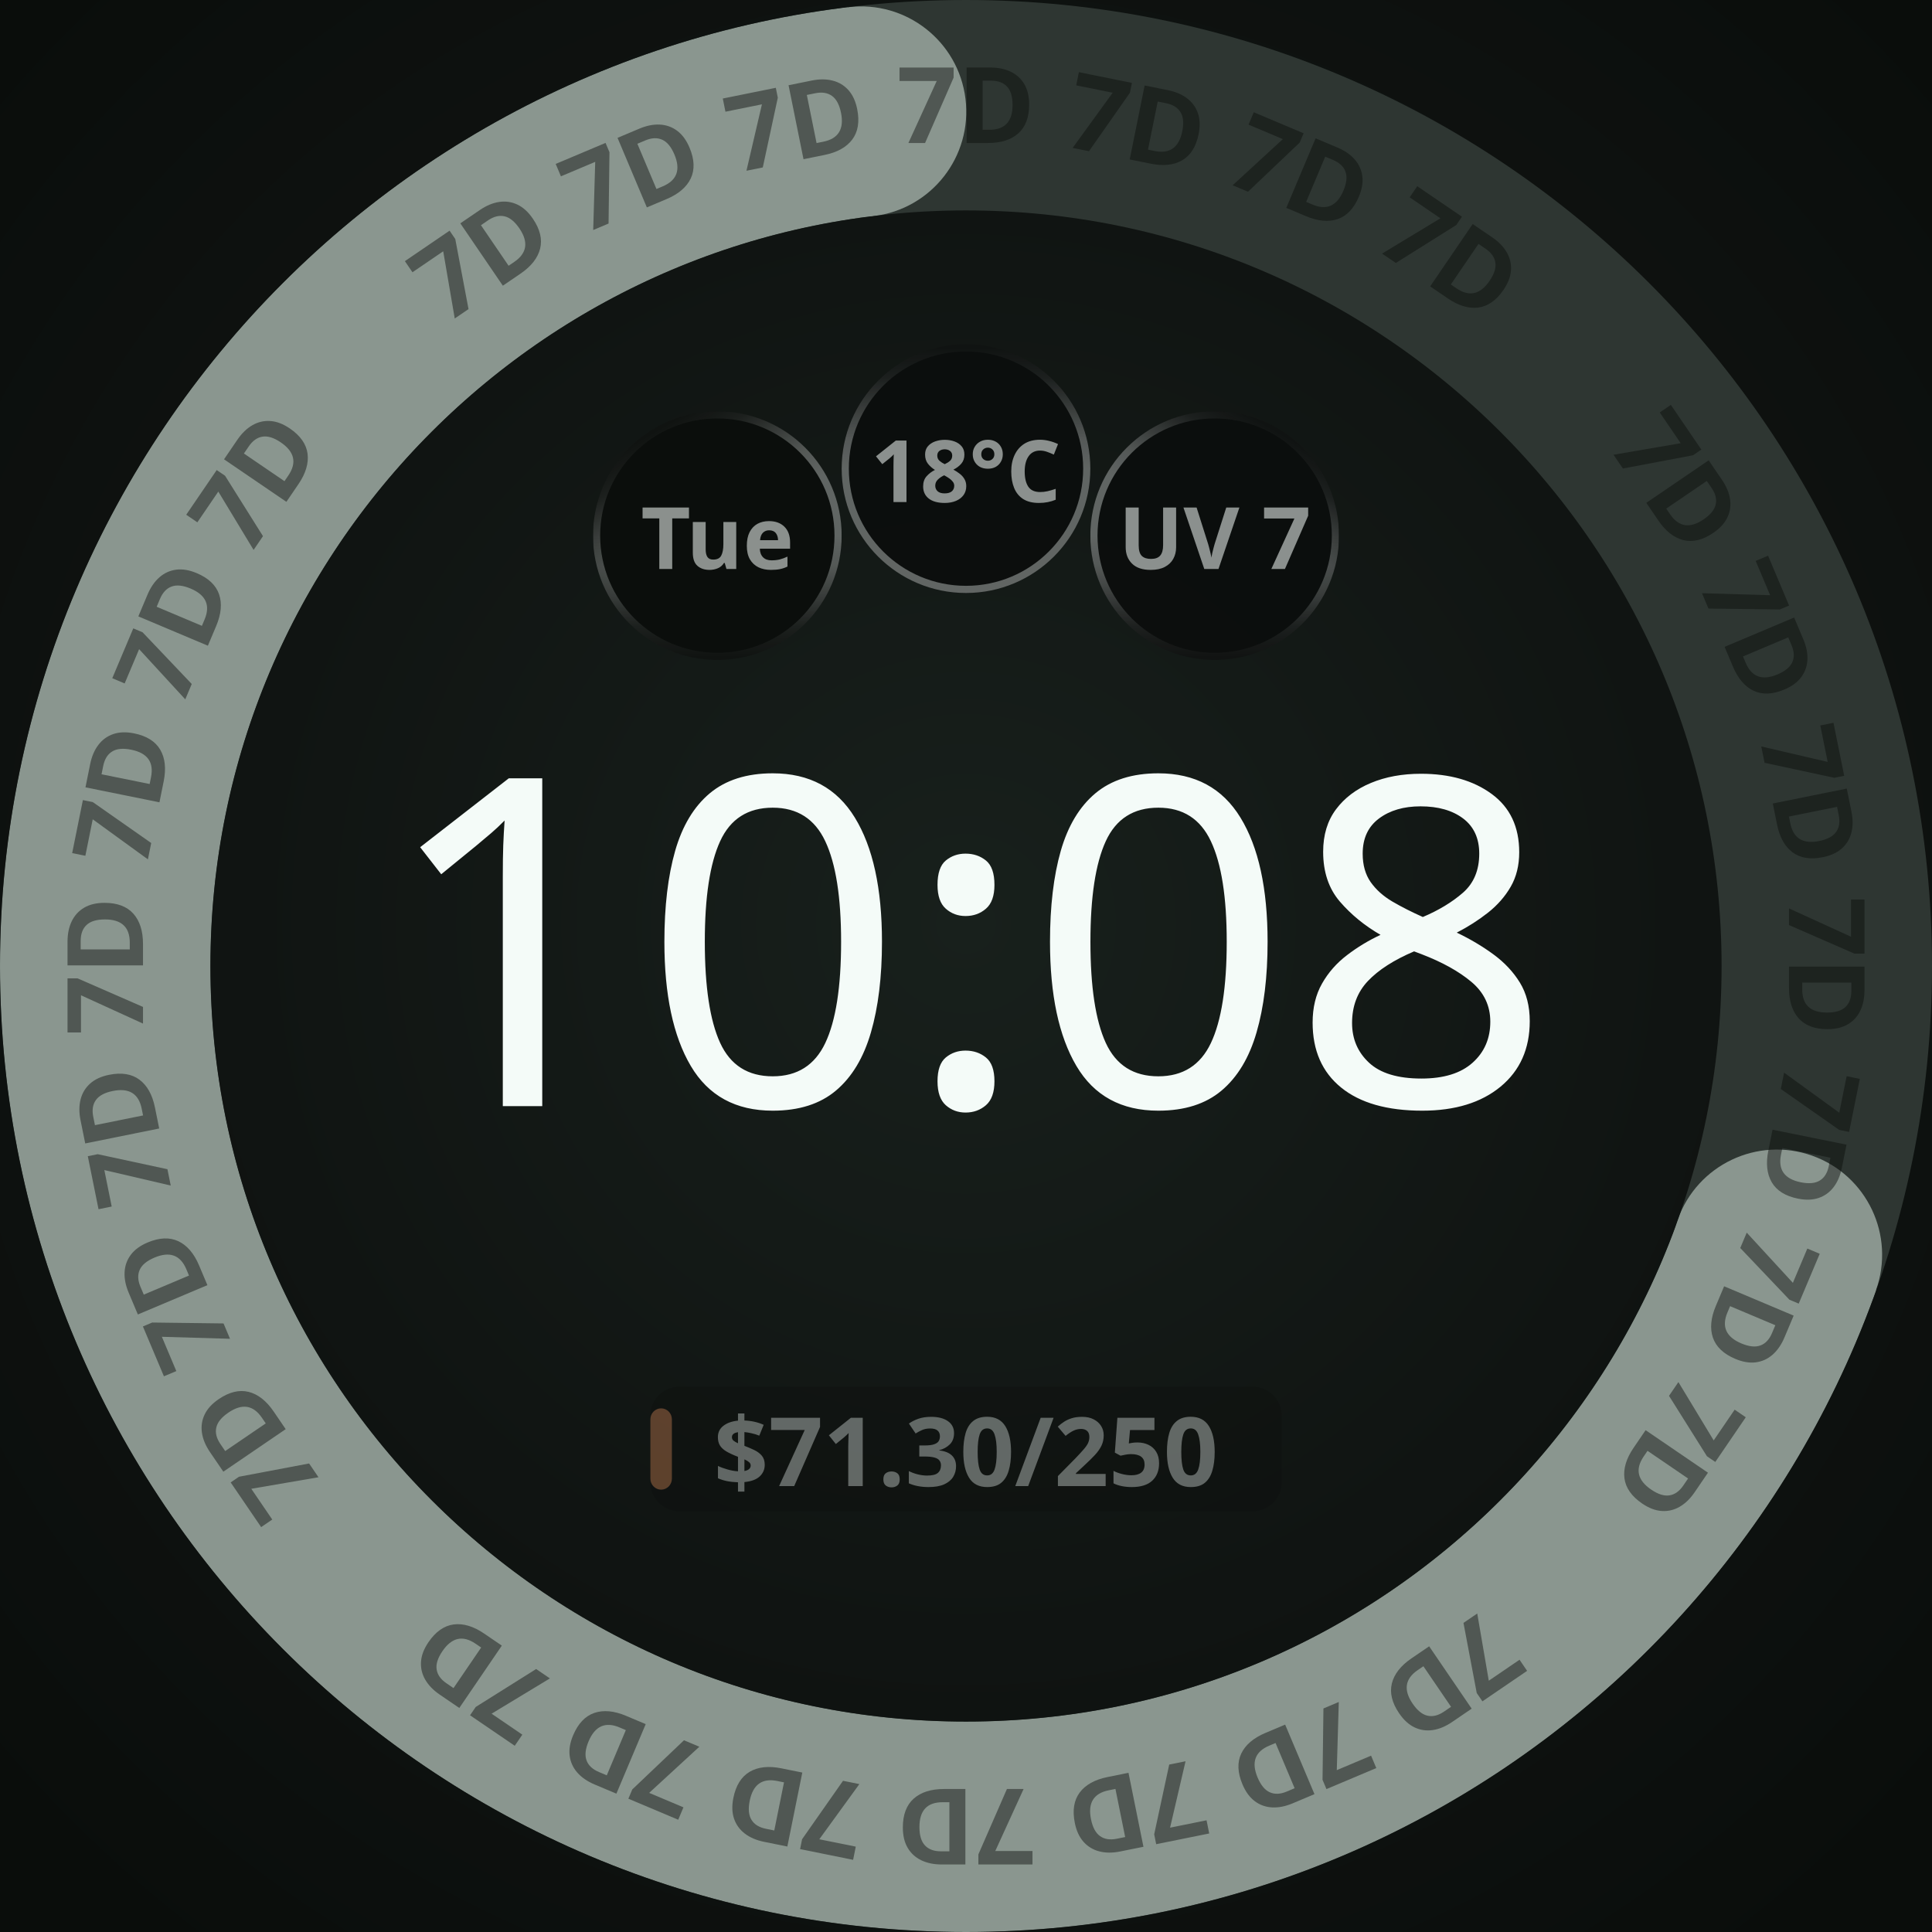
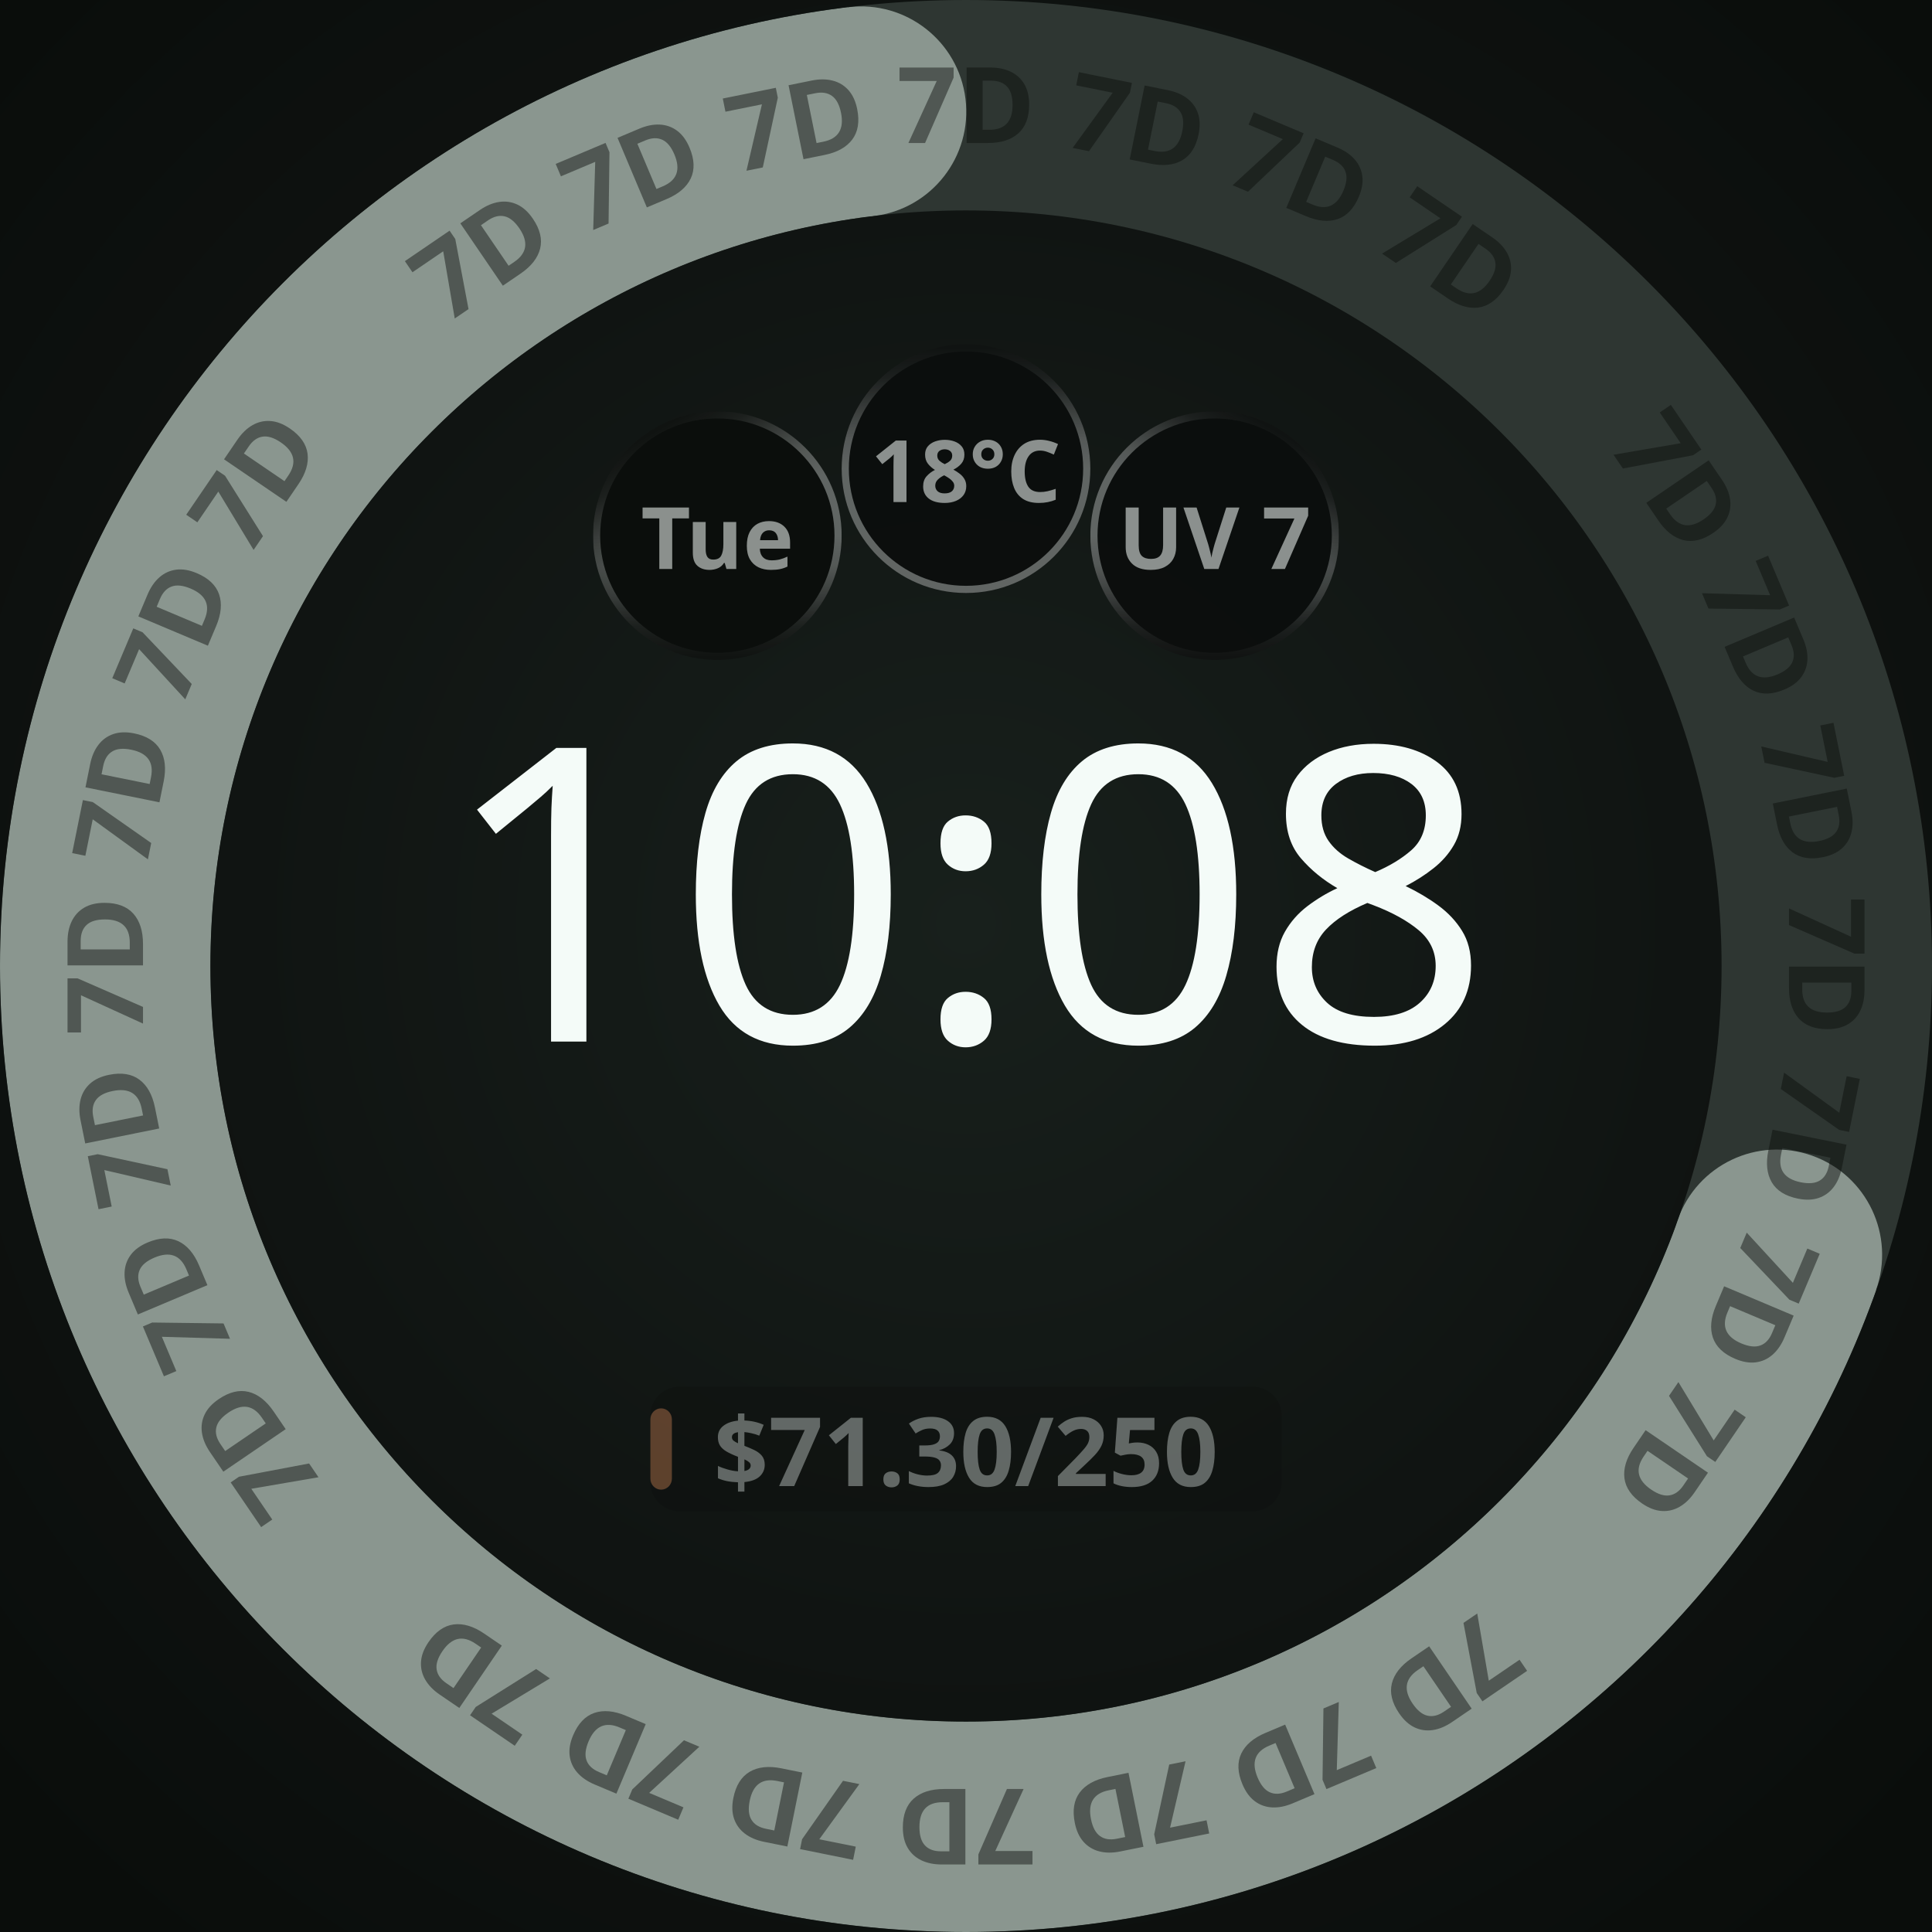
<svg xmlns="http://www.w3.org/2000/svg" width="450" height="450" viewBox="0 0 450 450" role="img" aria-label="One adaptive budget band · 7D · ambient">
  <defs>
    <radialGradient id="lift" cx="50%" cy="48%" r="62%">
      <stop offset="0%" stop-color="#18201C" />
      <stop offset="55%" stop-color="#101412" />
      <stop offset="100%" stop-color="#0A0D0B" />
    </radialGradient>
    <radialGradient id="cellRecess" cx="50%" cy="50%" r="50%">
      <stop offset="0%" stop-color="#0B0E0C" />
      <stop offset="55%" stop-color="#0B0E0C" />
      <stop offset="100%" stop-color="#242A27" />
    </radialGradient>
  </defs>
  <g id="composition" transform="translate(225 225) scale(1.113861) translate(-225 -225)">
    <rect width="450" height="450" fill="url(#lift)" />
    <circle cx="225" cy="225" r="180" fill="none" stroke="#2E3632" stroke-width="44" />
    <defs>
      <mask id="arc-225-225-180-44" maskUnits="userSpaceOnUse" x="0" y="0" width="450" height="450">
        <circle cx="225" cy="225" r="180" fill="none" stroke="#ffffff" stroke-width="44" stroke-linecap="butt" stroke-dasharray="764.646 1130.973" stroke-dashoffset="-344.327" transform="rotate(-90 225 225)" />
        <ellipse cx="225" cy="45" rx="22" ry="22" fill="#ffffff" transform="rotate(109.6028 225 225)" />
        <ellipse cx="225" cy="45" rx="22" ry="22" fill="#ffffff" transform="rotate(352.9972 225 225)" />
      </mask>
    </defs>
    <circle cx="225" cy="225" r="180" fill="none" stroke="#8A968F" stroke-width="44" mask="url(#arc-225-225-180-44)" />
    <g font-family="Noto Sans, sans-serif" font-size="22.1" font-weight="700" fill="#0A0D0B" fill-opacity="0.45" text-anchor="middle">
      <text x="225" y="52.9" transform="rotate(55.71 225 225)">7D</text>
      <text x="225" y="52.9" transform="rotate(67.14 225 225)">7D</text>
      <text x="225" y="52.9" transform="rotate(78.57 225 225)">7D</text>
      <text x="225" y="52.9" transform="rotate(90.00 225 225)">7D</text>
      <text x="225" y="52.9" transform="rotate(101.43 225 225)">7D</text>
      <text x="225" y="52.9" transform="rotate(112.86 225 225)">7D</text>
      <text x="225" y="52.9" transform="rotate(124.29 225 225)">7D</text>
      <text x="225" y="52.9" transform="rotate(145.71 225 225)">7D</text>
      <text x="225" y="52.9" transform="rotate(157.14 225 225)">7D</text>
      <text x="225" y="52.9" transform="rotate(168.57 225 225)">7D</text>
      <text x="225" y="52.9" transform="rotate(180.00 225 225)">7D</text>
      <text x="225" y="52.9" transform="rotate(191.43 225 225)">7D</text>
      <text x="225" y="52.9" transform="rotate(202.86 225 225)">7D</text>
      <text x="225" y="52.9" transform="rotate(214.29 225 225)">7D</text>
      <text x="225" y="52.9" transform="rotate(235.71 225 225)">7D</text>
      <text x="225" y="52.9" transform="rotate(247.14 225 225)">7D</text>
      <text x="225" y="52.9" transform="rotate(258.57 225 225)">7D</text>
      <text x="225" y="52.9" transform="rotate(270.00 225 225)">7D</text>
      <text x="225" y="52.9" transform="rotate(281.43 225 225)">7D</text>
      <text x="225" y="52.9" transform="rotate(292.86 225 225)">7D</text>
      <text x="225" y="52.9" transform="rotate(304.29 225 225)">7D</text>
      <text x="225" y="52.9" transform="rotate(325.71 225 225)">7D</text>
      <text x="225" y="52.9" transform="rotate(337.14 225 225)">7D</text>
      <text x="225" y="52.9" transform="rotate(348.57 225 225)">7D</text>
      <text x="225" y="52.9" transform="rotate(360.00 225 225)">7D</text>
      <text x="225" y="52.9" transform="rotate(371.43 225 225)">7D</text>
      <text x="225" y="52.9" transform="rotate(382.86 225 225)">7D</text>
      <text x="225" y="52.9" transform="rotate(394.29 225 225)">7D</text>
    </g>
    <circle cx="173.0" cy="135.0" r="26.0" fill="#0B0E0C" />
    <defs>
      <linearGradient id="cellRing0" gradientUnits="userSpaceOnUse" x1="185.632" y1="156.863" x2="160.368" y2="113.137">
        <stop offset="0" stop-color="#F4FBF8" stop-opacity="0.667" />
        <stop offset="0.5" stop-color="#F4FBF8" stop-opacity="0.667" />
        <stop offset="0.625" stop-color="#F4FBF8" stop-opacity="0.569" />
        <stop offset="0.75" stop-color="#F4FBF8" stop-opacity="0.353" />
        <stop offset="0.875" stop-color="#F4FBF8" stop-opacity="0.137" />
        <stop offset="1" stop-color="#F4FBF8" stop-opacity="0.039" />
      </linearGradient>
      <linearGradient id="cellBottom0" gradientUnits="userSpaceOnUse" x1="173" y1="109.75" x2="173" y2="160.25">
        <stop offset="0" stop-color="white" stop-opacity="1" />
        <stop offset="0.5" stop-color="white" stop-opacity="1" />
        <stop offset="0.625" stop-color="white" stop-opacity="0.855" />
        <stop offset="0.75" stop-color="white" stop-opacity="0.529" />
        <stop offset="0.875" stop-color="white" stop-opacity="0.208" />
        <stop offset="1" stop-color="white" stop-opacity="0.059" />
      </linearGradient>
      <mask id="cellBottomMask0" maskUnits="userSpaceOnUse" x="147" y="109" width="52" height="52">
        <rect x="147" y="109" width="52" height="52" fill="url(#cellBottom0)" />
      </mask>
    </defs>
    <circle cx="173.0" cy="135.0" r="25.25" fill="none" stroke="url(#cellRing0)" stroke-width="1.50" stroke-opacity="0.549" mask="url(#cellBottomMask0)" />
    <text x="173.0" y="135.0" text-anchor="middle" dominant-baseline="central" font-family="Noto Sans, sans-serif" font-size="18.0" font-weight="700" fill="#F4FBF8" fill-opacity="0.55">Tue</text>
    <circle cx="225.0" cy="121.0" r="26.0" fill="#0B0E0C" fill-opacity="0.92" />
    <defs>
      <linearGradient id="cellRing1" gradientUnits="userSpaceOnUse" x1="225" y1="146.25" x2="225" y2="95.75">
        <stop offset="0" stop-color="#F4FBF8" stop-opacity="0.667" />
        <stop offset="0.5" stop-color="#F4FBF8" stop-opacity="0.667" />
        <stop offset="0.625" stop-color="#F4FBF8" stop-opacity="0.569" />
        <stop offset="0.75" stop-color="#F4FBF8" stop-opacity="0.353" />
        <stop offset="0.875" stop-color="#F4FBF8" stop-opacity="0.137" />
        <stop offset="1" stop-color="#F4FBF8" stop-opacity="0.039" />
      </linearGradient>
    </defs>
    <circle cx="225.0" cy="121.0" r="25.25" fill="none" stroke="url(#cellRing1)" stroke-width="1.50" stroke-opacity="0.549" />
    <text x="225.0" y="121.0" text-anchor="middle" dominant-baseline="central" font-family="Noto Sans, sans-serif" font-size="18.0" font-weight="700" fill="#F4FBF8" fill-opacity="0.55">18°C</text>
    <circle cx="277.0" cy="135.0" r="26.0" fill="#0B0E0C" fill-opacity="0.92" />
    <defs>
      <linearGradient id="cellRing2" gradientUnits="userSpaceOnUse" x1="264.368" y1="156.863" x2="289.632" y2="113.137">
        <stop offset="0" stop-color="#F4FBF8" stop-opacity="0.667" />
        <stop offset="0.5" stop-color="#F4FBF8" stop-opacity="0.667" />
        <stop offset="0.625" stop-color="#F4FBF8" stop-opacity="0.569" />
        <stop offset="0.75" stop-color="#F4FBF8" stop-opacity="0.353" />
        <stop offset="0.875" stop-color="#F4FBF8" stop-opacity="0.137" />
        <stop offset="1" stop-color="#F4FBF8" stop-opacity="0.039" />
      </linearGradient>
      <linearGradient id="cellBottom2" gradientUnits="userSpaceOnUse" x1="277" y1="109.75" x2="277" y2="160.25">
        <stop offset="0" stop-color="white" stop-opacity="1" />
        <stop offset="0.5" stop-color="white" stop-opacity="1" />
        <stop offset="0.625" stop-color="white" stop-opacity="0.855" />
        <stop offset="0.75" stop-color="white" stop-opacity="0.529" />
        <stop offset="0.875" stop-color="white" stop-opacity="0.208" />
        <stop offset="1" stop-color="white" stop-opacity="0.059" />
      </linearGradient>
      <mask id="cellBottomMask2" maskUnits="userSpaceOnUse" x="251" y="109" width="52" height="52">
        <rect x="251" y="109" width="52" height="52" fill="url(#cellBottom2)" />
      </mask>
    </defs>
    <circle cx="277.0" cy="135.0" r="25.25" fill="none" stroke="url(#cellRing2)" stroke-width="1.50" stroke-opacity="0.549" mask="url(#cellBottomMask2)" />
    <text x="277.0" y="135.0" text-anchor="middle" dominant-baseline="central" font-family="Noto Sans, sans-serif" font-size="18.0" font-weight="700" fill="#F4FBF8" fill-opacity="0.55">UV 7</text>
-     <text x="225" y="254.3" text-anchor="middle" font-family="Noto Sans, sans-serif" font-size="96.0" font-weight="100" fill="#F4FBF8">10:08</text>
+     <text x="225" y="240.8" text-anchor="middle" font-family="Noto Sans, sans-serif" font-size="86.0" font-weight="100" fill="#F4FBF8">10:08</text>
    <g opacity="0.353">
      <rect x="159.0" y="313.0" width="132.0" height="26.0" rx="6.0" fill="#0B0E0C" fill-opacity="0.92" />
      <rect x="159.0" y="317.5" width="4.5" height="17.0" rx="2.3" fill="#E8915A" />
      <text x="225.0" y="326.0" text-anchor="middle" dominant-baseline="central" font-family="Noto Sans, sans-serif" font-size="20.0" font-weight="700" fill="#F4FBF8">$71.30/250</text>
    </g>
  </g>
</svg>
